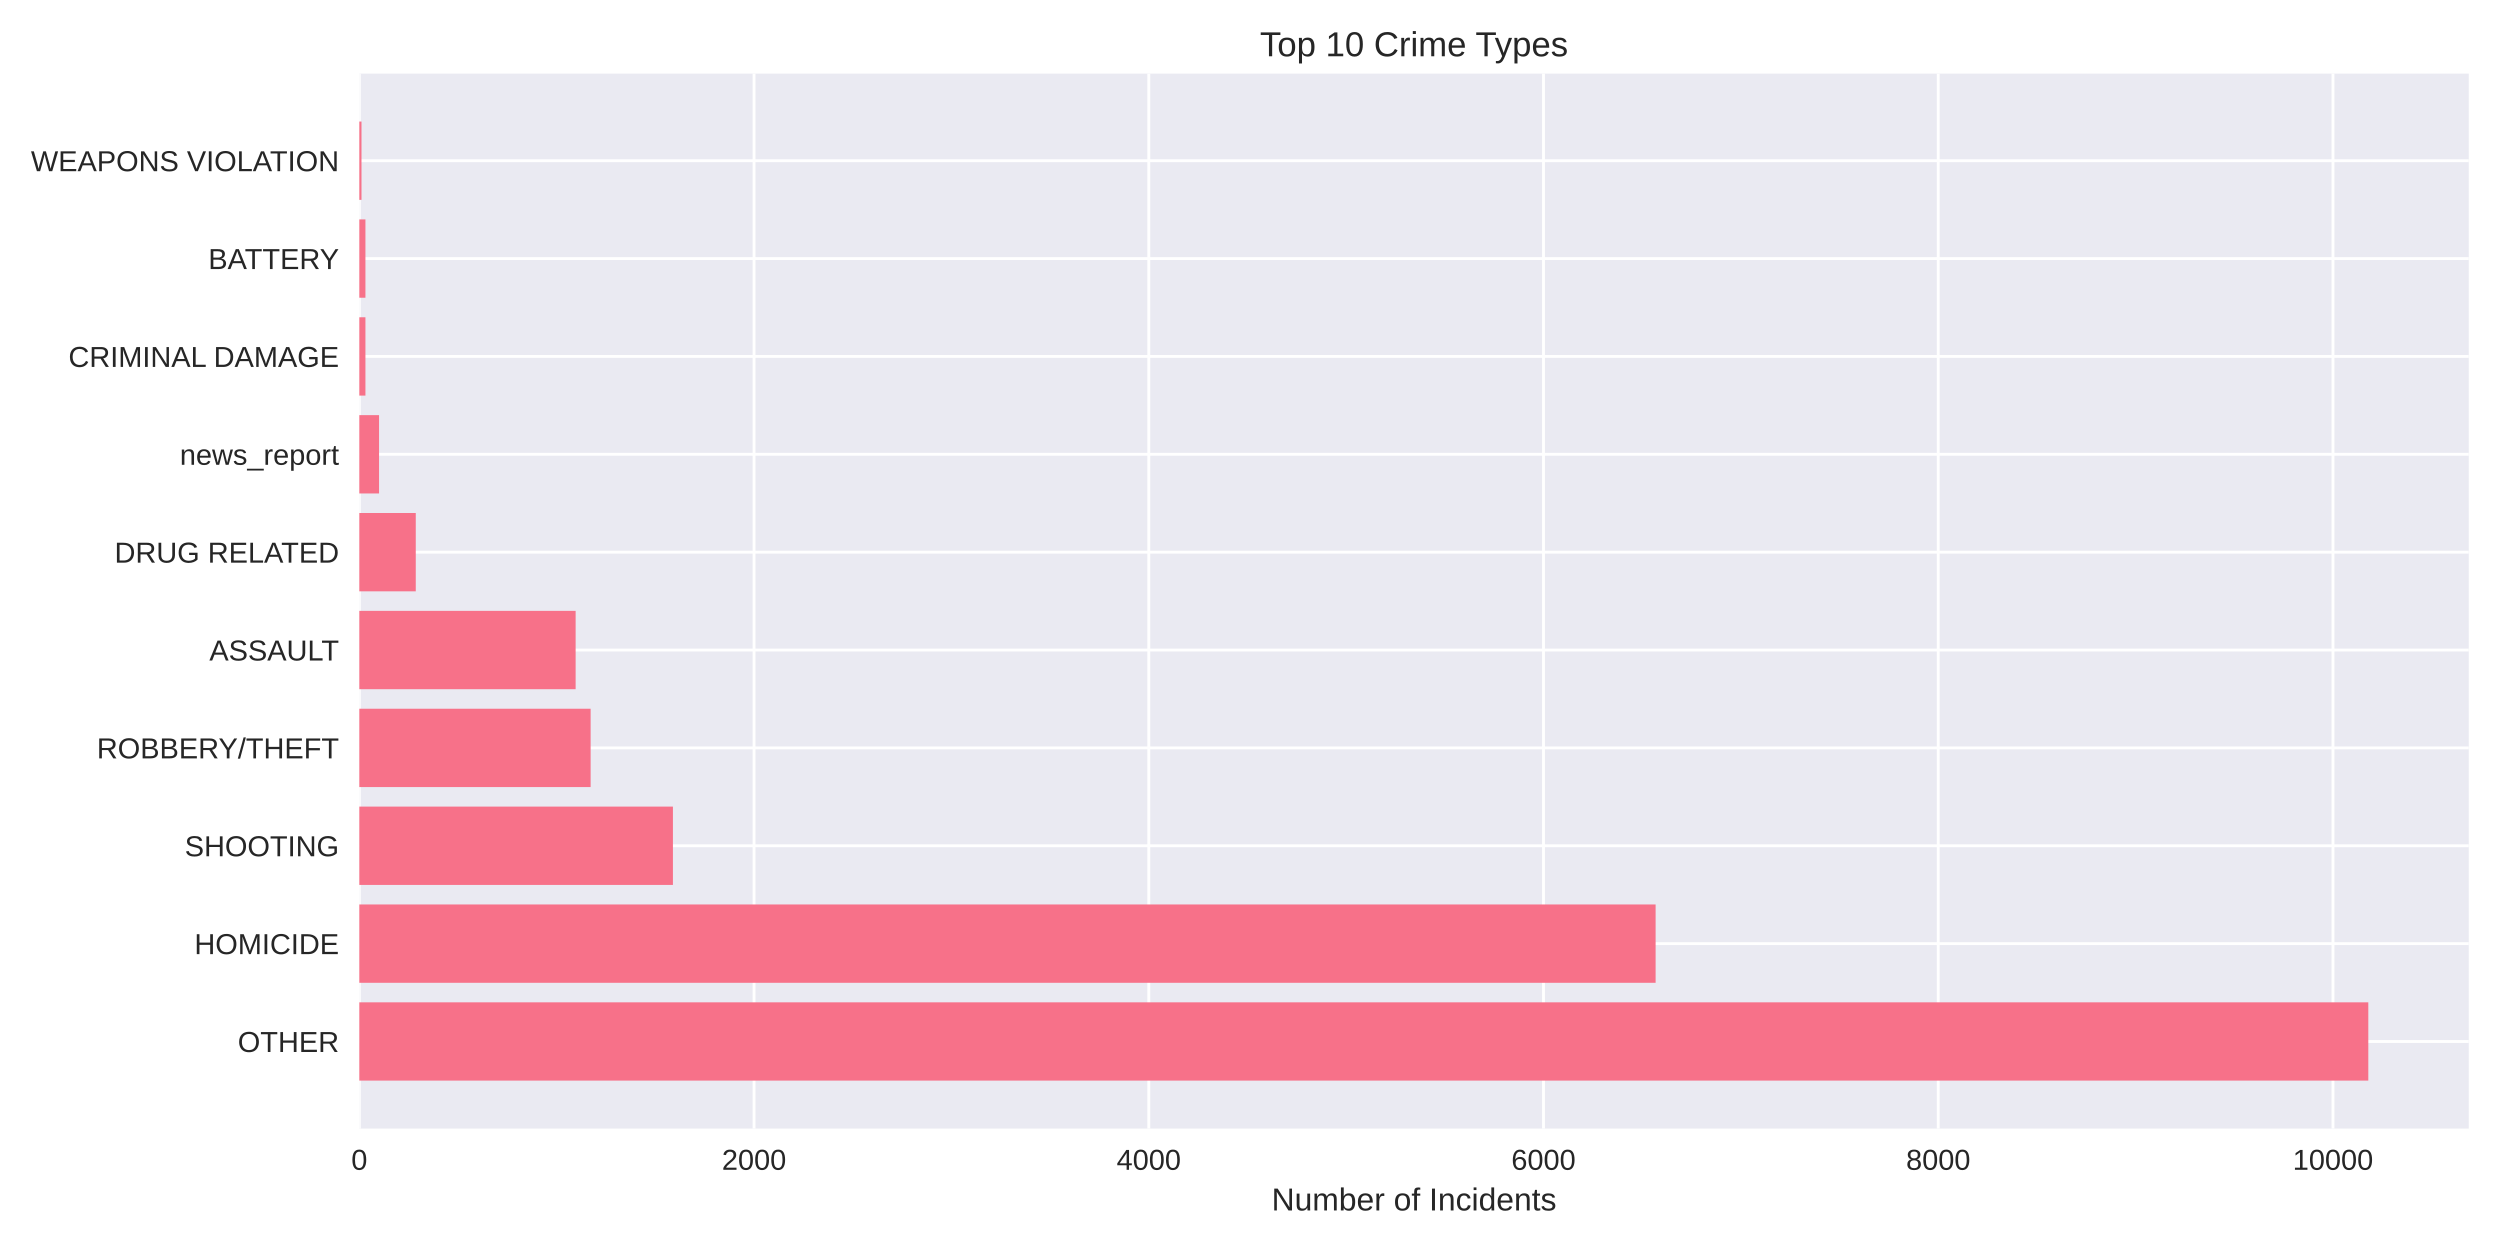
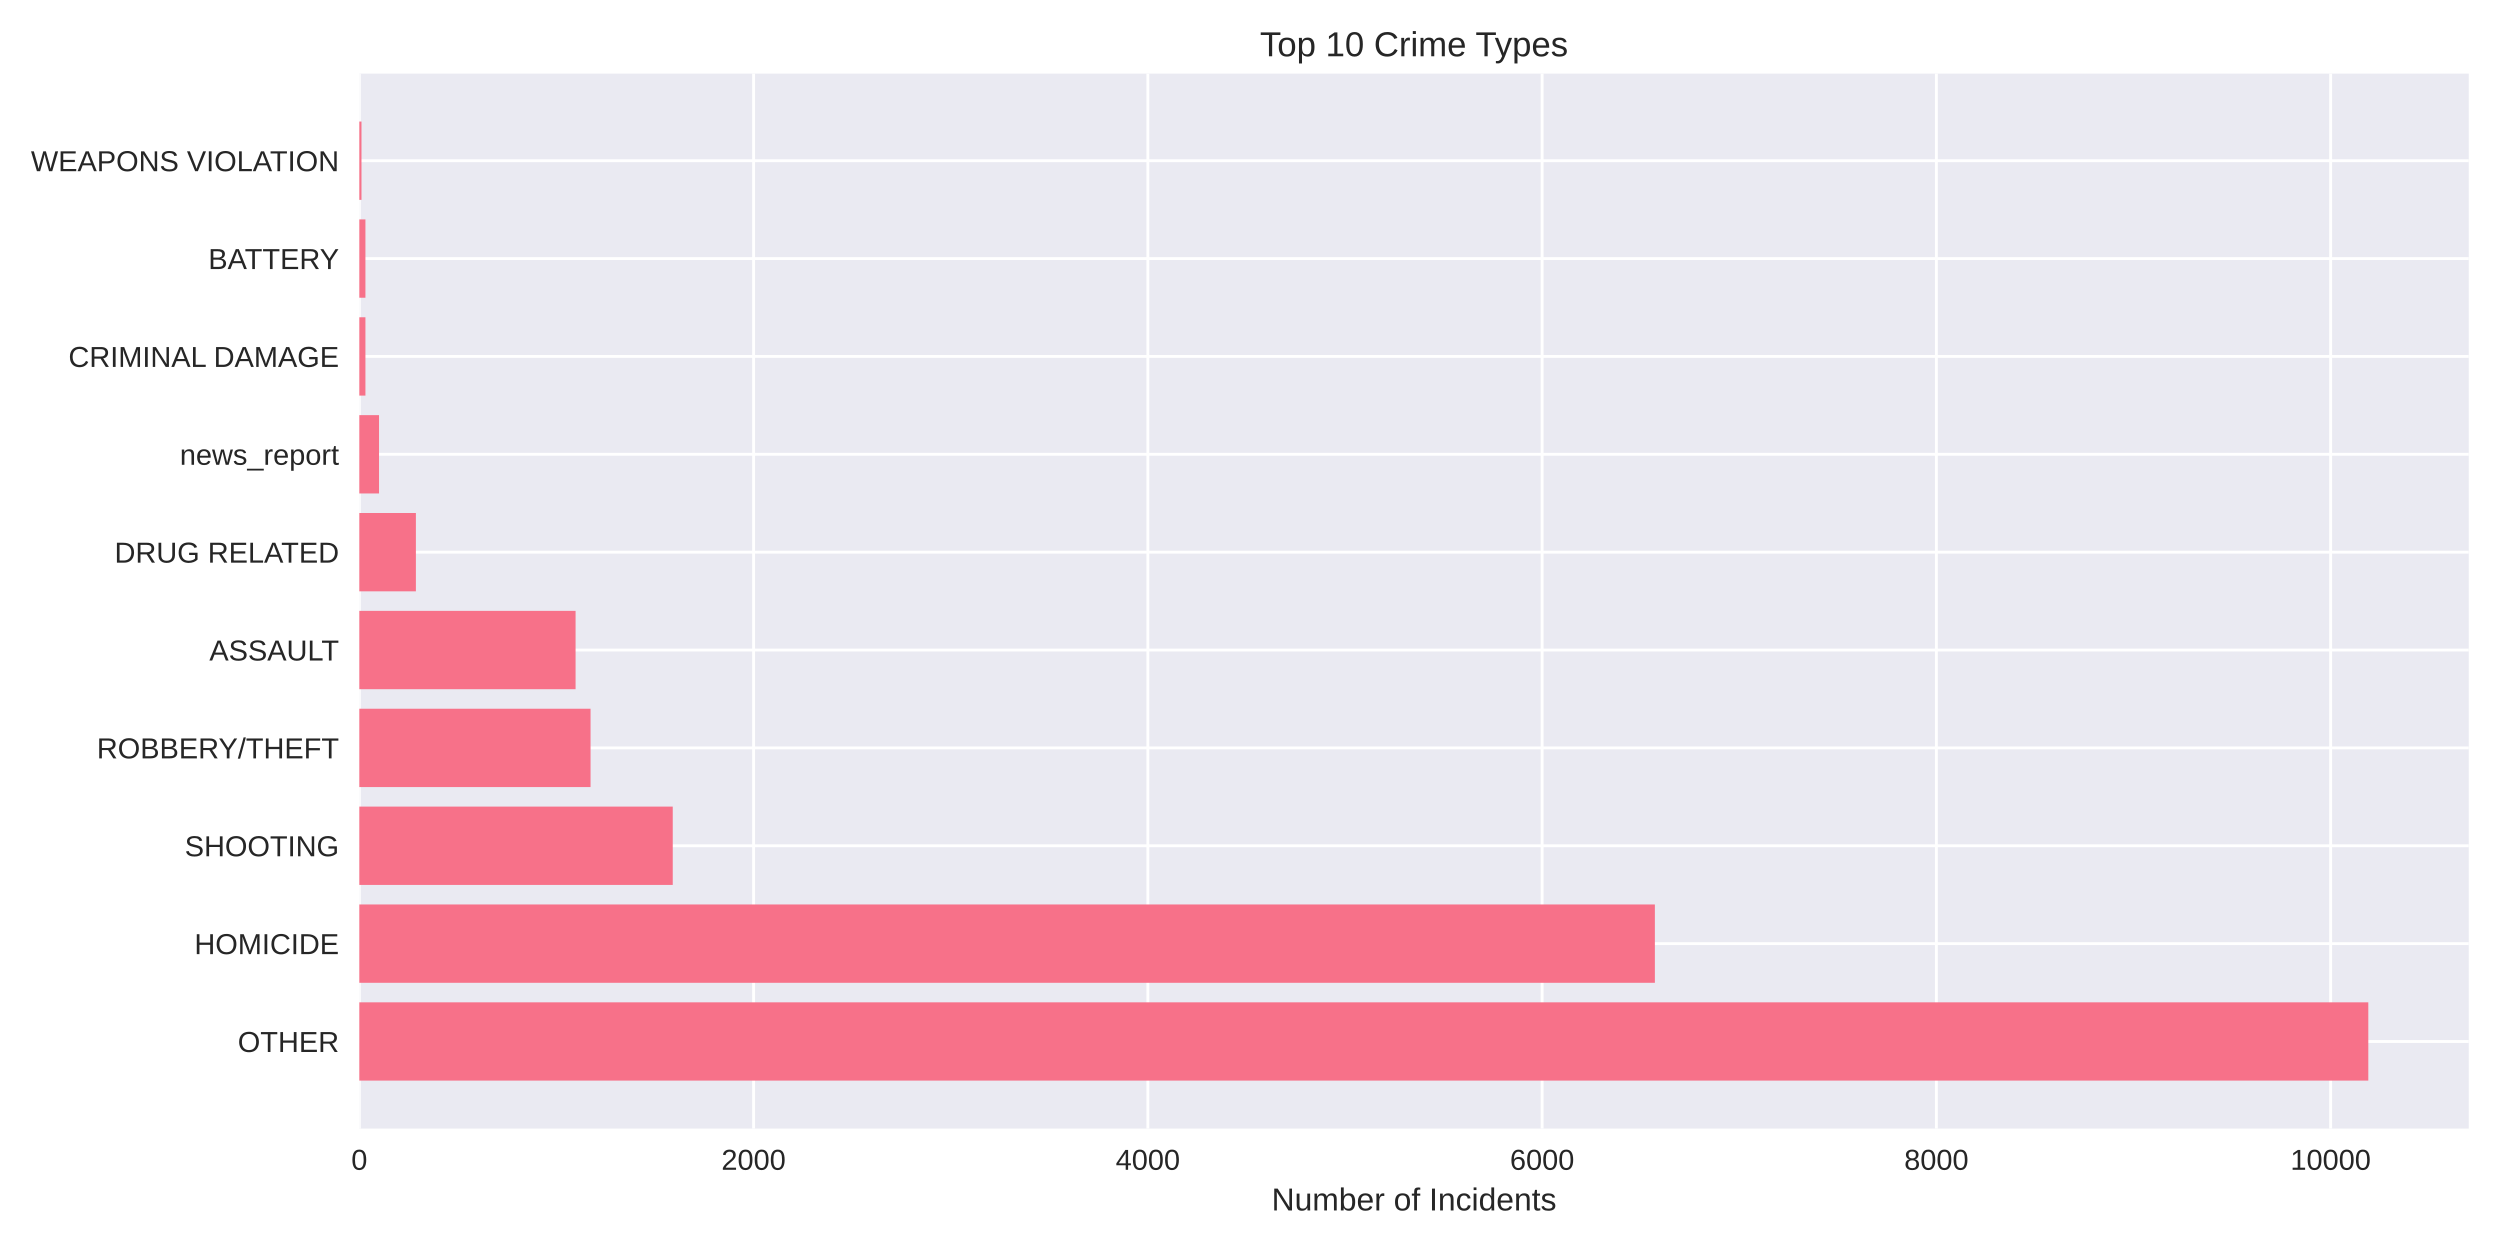
<svg xmlns="http://www.w3.org/2000/svg" width="864pt" height="432pt" viewBox="0 0 864 432" version="1.1">
  <defs>
    <style type="text/css">*{stroke-linejoin: round; stroke-linecap: butt}</style>
  </defs>
  <g id="figure_1">
    <g id="patch_1">
      <path d="M 0 432  L 864 432  L 864 0  L 0 0  z " style="fill: #ffffff" />
    </g>
    <g id="axes_1">
      <g id="patch_2">
        <path d="M 124.18 390.04  L 853.2 390.04  L 853.2 25.44  L 124.18 25.44  z " style="fill: #eaeaf2" />
      </g>
      <g id="matplotlib.axis_1">
        <g id="xtick_1">
          <g id="line2d_1">
-             <path d="M 124.18 390.04  L 124.18 25.44  " clip-path="url(#pad4a9bc9cb)" style="fill: none; stroke: #ffffff; stroke-linecap: round" />
+             <path d="M 124.18 390.04  L 124.18 25.44  " clip-path="url(#p3b22de4e49)" style="fill: none; stroke: #ffffff; stroke-linecap: round" />
          </g>
          <g id="line2d_2" />
          <g id="text_1">
            <text style="fill: #262626; font: 10px 'Arial', 'Liberation Sans', 'DejaVu Sans', 'Bitstream Vera Sans', sans-serif; text-anchor: middle" x="124.18" y="404.287" transform="rotate(-0 124.18 404.2869)">0</text>
          </g>
        </g>
        <g id="xtick_2">
          <g id="line2d_3">
-             <path d="M 260.599 390.04  L 260.599 25.44  " clip-path="url(#pad4a9bc9cb)" style="fill: none; stroke: #ffffff; stroke-linecap: round" />
+             <path d="M 260.438 390.04  L 260.438 25.44  " clip-path="url(#p3b22de4e49)" style="fill: none; stroke: #ffffff; stroke-linecap: round" />
          </g>
          <g id="line2d_4" />
          <g id="text_2">
-             <text style="fill: #262626; font: 10px 'Arial', 'Liberation Sans', 'DejaVu Sans', 'Bitstream Vera Sans', sans-serif; text-anchor: middle" x="260.599" y="404.287" transform="rotate(-0 260.5991 404.2869)">2000</text>
+             <text style="fill: #262626; font: 10px 'Arial', 'Liberation Sans', 'DejaVu Sans', 'Bitstream Vera Sans', sans-serif; text-anchor: middle" x="260.438" y="404.287" transform="rotate(-0 260.4384 404.2869)">2000</text>
          </g>
        </g>
        <g id="xtick_3">
          <g id="line2d_5">
-             <path d="M 397.018 390.04  L 397.018 25.44  " clip-path="url(#pad4a9bc9cb)" style="fill: none; stroke: #ffffff; stroke-linecap: round" />
+             <path d="M 396.697 390.04  L 396.697 25.44  " clip-path="url(#p3b22de4e49)" style="fill: none; stroke: #ffffff; stroke-linecap: round" />
          </g>
          <g id="line2d_6" />
          <g id="text_3">
-             <text style="fill: #262626; font: 10px 'Arial', 'Liberation Sans', 'DejaVu Sans', 'Bitstream Vera Sans', sans-serif; text-anchor: middle" x="397.018" y="404.287" transform="rotate(-0 397.0181 404.2869)">4000</text>
+             <text style="fill: #262626; font: 10px 'Arial', 'Liberation Sans', 'DejaVu Sans', 'Bitstream Vera Sans', sans-serif; text-anchor: middle" x="396.697" y="404.287" transform="rotate(-0 396.6968 404.2869)">4000</text>
          </g>
        </g>
        <g id="xtick_4">
          <g id="line2d_7">
-             <path d="M 533.437 390.04  L 533.437 25.44  " clip-path="url(#pad4a9bc9cb)" style="fill: none; stroke: #ffffff; stroke-linecap: round" />
+             <path d="M 532.955 390.04  L 532.955 25.44  " clip-path="url(#p3b22de4e49)" style="fill: none; stroke: #ffffff; stroke-linecap: round" />
          </g>
          <g id="line2d_8" />
          <g id="text_4">
-             <text style="fill: #262626; font: 10px 'Arial', 'Liberation Sans', 'DejaVu Sans', 'Bitstream Vera Sans', sans-serif; text-anchor: middle" x="533.437" y="404.287" transform="rotate(-0 533.4372 404.2869)">6000</text>
+             <text style="fill: #262626; font: 10px 'Arial', 'Liberation Sans', 'DejaVu Sans', 'Bitstream Vera Sans', sans-serif; text-anchor: middle" x="532.955" y="404.287" transform="rotate(-0 532.9552 404.2869)">6000</text>
          </g>
        </g>
        <g id="xtick_5">
          <g id="line2d_9">
-             <path d="M 669.856 390.04  L 669.856 25.44  " clip-path="url(#pad4a9bc9cb)" style="fill: none; stroke: #ffffff; stroke-linecap: round" />
+             <path d="M 669.214 390.04  L 669.214 25.44  " clip-path="url(#p3b22de4e49)" style="fill: none; stroke: #ffffff; stroke-linecap: round" />
          </g>
          <g id="line2d_10" />
          <g id="text_5">
-             <text style="fill: #262626; font: 10px 'Arial', 'Liberation Sans', 'DejaVu Sans', 'Bitstream Vera Sans', sans-serif; text-anchor: middle" x="669.856" y="404.287" transform="rotate(-0 669.8562 404.2869)">8000</text>
+             <text style="fill: #262626; font: 10px 'Arial', 'Liberation Sans', 'DejaVu Sans', 'Bitstream Vera Sans', sans-serif; text-anchor: middle" x="669.214" y="404.287" transform="rotate(-0 669.2137 404.2869)">8000</text>
          </g>
        </g>
        <g id="xtick_6">
          <g id="line2d_11">
-             <path d="M 806.275 390.04  L 806.275 25.44  " clip-path="url(#pad4a9bc9cb)" style="fill: none; stroke: #ffffff; stroke-linecap: round" />
+             <path d="M 805.472 390.04  L 805.472 25.44  " clip-path="url(#p3b22de4e49)" style="fill: none; stroke: #ffffff; stroke-linecap: round" />
          </g>
          <g id="line2d_12" />
          <g id="text_6">
-             <text style="fill: #262626; font: 10px 'Arial', 'Liberation Sans', 'DejaVu Sans', 'Bitstream Vera Sans', sans-serif; text-anchor: middle" x="806.275" y="404.287" transform="rotate(-0 806.2753 404.2869)">10000</text>
+             <text style="fill: #262626; font: 10px 'Arial', 'Liberation Sans', 'DejaVu Sans', 'Bitstream Vera Sans', sans-serif; text-anchor: middle" x="805.472" y="404.287" transform="rotate(-0 805.4721 404.2869)">10000</text>
          </g>
        </g>
        <g id="text_7">
          <text style="fill: #262626; font: 11px 'Arial', 'Liberation Sans', 'DejaVu Sans', 'Bitstream Vera Sans', sans-serif; text-anchor: middle" x="488.69" y="418.333" transform="rotate(-0 488.69 418.3334)">Number of Incidents</text>
        </g>
      </g>
      <g id="matplotlib.axis_2">
        <g id="ytick_1">
          <g id="line2d_13">
-             <path d="M 124.18 359.939  L 853.2 359.939  " clip-path="url(#pad4a9bc9cb)" style="fill: none; stroke: #ffffff; stroke-linecap: round" />
+             <path d="M 124.18 359.939  L 853.2 359.939  " clip-path="url(#p3b22de4e49)" style="fill: none; stroke: #ffffff; stroke-linecap: round" />
          </g>
          <g id="line2d_14" />
          <g id="text_8">
            <text style="fill: #262626; font: 10px 'Arial', 'Liberation Sans', 'DejaVu Sans', 'Bitstream Vera Sans', sans-serif; text-anchor: end" x="117.18" y="363.562" transform="rotate(-0 117.18 363.562)">OTHER</text>
          </g>
        </g>
        <g id="ytick_2">
          <g id="line2d_15">
-             <path d="M 124.18 326.117  L 853.2 326.117  " clip-path="url(#pad4a9bc9cb)" style="fill: none; stroke: #ffffff; stroke-linecap: round" />
+             <path d="M 124.18 326.117  L 853.2 326.117  " clip-path="url(#p3b22de4e49)" style="fill: none; stroke: #ffffff; stroke-linecap: round" />
          </g>
          <g id="line2d_16" />
          <g id="text_9">
            <text style="fill: #262626; font: 10px 'Arial', 'Liberation Sans', 'DejaVu Sans', 'Bitstream Vera Sans', sans-serif; text-anchor: end" x="117.18" y="329.74" transform="rotate(-0 117.18 329.7401)">HOMICIDE</text>
          </g>
        </g>
        <g id="ytick_3">
          <g id="line2d_17">
-             <path d="M 124.18 292.295  L 853.2 292.295  " clip-path="url(#pad4a9bc9cb)" style="fill: none; stroke: #ffffff; stroke-linecap: round" />
+             <path d="M 124.18 292.295  L 853.2 292.295  " clip-path="url(#p3b22de4e49)" style="fill: none; stroke: #ffffff; stroke-linecap: round" />
          </g>
          <g id="line2d_18" />
          <g id="text_10">
            <text style="fill: #262626; font: 10px 'Arial', 'Liberation Sans', 'DejaVu Sans', 'Bitstream Vera Sans', sans-serif; text-anchor: end" x="117.18" y="295.918" transform="rotate(-0 117.18 295.9182)">SHOOTING</text>
          </g>
        </g>
        <g id="ytick_4">
          <g id="line2d_19">
-             <path d="M 124.18 258.473  L 853.2 258.473  " clip-path="url(#pad4a9bc9cb)" style="fill: none; stroke: #ffffff; stroke-linecap: round" />
+             <path d="M 124.18 258.473  L 853.2 258.473  " clip-path="url(#p3b22de4e49)" style="fill: none; stroke: #ffffff; stroke-linecap: round" />
          </g>
          <g id="line2d_20" />
          <g id="text_11">
            <text style="fill: #262626; font: 10px 'Arial', 'Liberation Sans', 'DejaVu Sans', 'Bitstream Vera Sans', sans-serif; text-anchor: end" x="117.18" y="262.096" transform="rotate(-0 117.18 262.0963)">ROBBERY/THEFT</text>
          </g>
        </g>
        <g id="ytick_5">
          <g id="line2d_21">
-             <path d="M 124.18 224.651  L 853.2 224.651  " clip-path="url(#pad4a9bc9cb)" style="fill: none; stroke: #ffffff; stroke-linecap: round" />
+             <path d="M 124.18 224.651  L 853.2 224.651  " clip-path="url(#p3b22de4e49)" style="fill: none; stroke: #ffffff; stroke-linecap: round" />
          </g>
          <g id="line2d_22" />
          <g id="text_12">
            <text style="fill: #262626; font: 10px 'Arial', 'Liberation Sans', 'DejaVu Sans', 'Bitstream Vera Sans', sans-serif; text-anchor: end" x="117.18" y="228.274" transform="rotate(-0 117.18 228.2744)">ASSAULT</text>
          </g>
        </g>
        <g id="ytick_6">
          <g id="line2d_23">
-             <path d="M 124.18 190.829  L 853.2 190.829  " clip-path="url(#pad4a9bc9cb)" style="fill: none; stroke: #ffffff; stroke-linecap: round" />
+             <path d="M 124.18 190.829  L 853.2 190.829  " clip-path="url(#p3b22de4e49)" style="fill: none; stroke: #ffffff; stroke-linecap: round" />
          </g>
          <g id="line2d_24" />
          <g id="text_13">
            <text style="fill: #262626; font: 10px 'Arial', 'Liberation Sans', 'DejaVu Sans', 'Bitstream Vera Sans', sans-serif; text-anchor: end" x="117.18" y="194.452" transform="rotate(-0 117.18 194.4525)">DRUG RELATED</text>
          </g>
        </g>
        <g id="ytick_7">
          <g id="line2d_25">
-             <path d="M 124.18 157.007  L 853.2 157.007  " clip-path="url(#pad4a9bc9cb)" style="fill: none; stroke: #ffffff; stroke-linecap: round" />
+             <path d="M 124.18 157.007  L 853.2 157.007  " clip-path="url(#p3b22de4e49)" style="fill: none; stroke: #ffffff; stroke-linecap: round" />
          </g>
          <g id="line2d_26" />
          <g id="text_14">
            <text style="fill: #262626; font: 10px 'Arial', 'Liberation Sans', 'DejaVu Sans', 'Bitstream Vera Sans', sans-serif; text-anchor: end" x="117.18" y="160.631" transform="rotate(-0 117.18 160.6306)">news_report</text>
          </g>
        </g>
        <g id="ytick_8">
          <g id="line2d_27">
-             <path d="M 124.18 123.185  L 853.2 123.185  " clip-path="url(#pad4a9bc9cb)" style="fill: none; stroke: #ffffff; stroke-linecap: round" />
+             <path d="M 124.18 123.185  L 853.2 123.185  " clip-path="url(#p3b22de4e49)" style="fill: none; stroke: #ffffff; stroke-linecap: round" />
          </g>
          <g id="line2d_28" />
          <g id="text_15">
            <text style="fill: #262626; font: 10px 'Arial', 'Liberation Sans', 'DejaVu Sans', 'Bitstream Vera Sans', sans-serif; text-anchor: end" x="117.18" y="126.809" transform="rotate(-0 117.18 126.8087)">CRIMINAL DAMAGE</text>
          </g>
        </g>
        <g id="ytick_9">
          <g id="line2d_29">
-             <path d="M 124.18 89.363  L 853.2 89.363  " clip-path="url(#pad4a9bc9cb)" style="fill: none; stroke: #ffffff; stroke-linecap: round" />
+             <path d="M 124.18 89.363  L 853.2 89.363  " clip-path="url(#p3b22de4e49)" style="fill: none; stroke: #ffffff; stroke-linecap: round" />
          </g>
          <g id="line2d_30" />
          <g id="text_16">
            <text style="fill: #262626; font: 10px 'Arial', 'Liberation Sans', 'DejaVu Sans', 'Bitstream Vera Sans', sans-serif; text-anchor: end" x="117.18" y="92.987" transform="rotate(-0 117.18 92.98681)">BATTERY</text>
          </g>
        </g>
        <g id="ytick_10">
          <g id="line2d_31">
-             <path d="M 124.18 55.541  L 853.2 55.541  " clip-path="url(#pad4a9bc9cb)" style="fill: none; stroke: #ffffff; stroke-linecap: round" />
+             <path d="M 124.18 55.541  L 853.2 55.541  " clip-path="url(#p3b22de4e49)" style="fill: none; stroke: #ffffff; stroke-linecap: round" />
          </g>
          <g id="line2d_32" />
          <g id="text_17">
            <text style="fill: #262626; font: 10px 'Arial', 'Liberation Sans', 'DejaVu Sans', 'Bitstream Vera Sans', sans-serif; text-anchor: end" x="117.18" y="59.165" transform="rotate(-0 117.18 59.16492)">WEAPONS VIOLATION</text>
          </g>
        </g>
      </g>
      <g id="patch_3">
-         <path d="M 124.18 373.467  L 818.485 373.467  L 818.485 346.41  L 124.18 346.41  z " clip-path="url(#pad4a9bc9cb)" style="fill: #f77189" />
+         <path d="M 124.18 373.467  L 818.485 373.467  L 818.485 346.41  L 124.18 346.41  z " clip-path="url(#p3b22de4e49)" style="fill: #f77189" />
      </g>
      <g id="patch_4">
-         <path d="M 124.18 339.645  L 572.18 339.645  L 572.18 312.588  L 124.18 312.588  z " clip-path="url(#pad4a9bc9cb)" style="fill: #f77189" />
+         <path d="M 124.18 339.645  L 571.925 339.645  L 571.925 312.588  L 124.18 312.588  z " clip-path="url(#p3b22de4e49)" style="fill: #f77189" />
      </g>
      <g id="patch_5">
-         <path d="M 124.18 305.823  L 232.565 305.823  L 232.565 278.766  L 124.18 278.766  z " clip-path="url(#pad4a9bc9cb)" style="fill: #f77189" />
+         <path d="M 124.18 305.823  L 232.505 305.823  L 232.505 278.766  L 124.18 278.766  z " clip-path="url(#p3b22de4e49)" style="fill: #f77189" />
      </g>
      <g id="patch_6">
-         <path d="M 124.18 272.002  L 204.122 272.002  L 204.122 244.944  L 124.18 244.944  z " clip-path="url(#pad4a9bc9cb)" style="fill: #f77189" />
+         <path d="M 124.18 272.002  L 204.096 272.002  L 204.096 244.944  L 124.18 244.944  z " clip-path="url(#p3b22de4e49)" style="fill: #f77189" />
      </g>
      <g id="patch_7">
-         <path d="M 124.18 238.18  L 198.938 238.18  L 198.938 211.122  L 124.18 211.122  z " clip-path="url(#pad4a9bc9cb)" style="fill: #f77189" />
+         <path d="M 124.18 238.18  L 198.918 238.18  L 198.918 211.122  L 124.18 211.122  z " clip-path="url(#p3b22de4e49)" style="fill: #f77189" />
      </g>
      <g id="patch_8">
-         <path d="M 124.18 204.358  L 143.688 204.358  L 143.688 177.3  L 124.18 177.3  z " clip-path="url(#pad4a9bc9cb)" style="fill: #f77189" />
+         <path d="M 124.18 204.358  L 143.733 204.358  L 143.733 177.3  L 124.18 177.3  z " clip-path="url(#p3b22de4e49)" style="fill: #f77189" />
      </g>
      <g id="patch_9">
-         <path d="M 124.18 170.536  L 131.001 170.536  L 131.001 143.478  L 124.18 143.478  z " clip-path="url(#pad4a9bc9cb)" style="fill: #f77189" />
+         <path d="M 124.18 170.536  L 130.993 170.536  L 130.993 143.478  L 124.18 143.478  z " clip-path="url(#p3b22de4e49)" style="fill: #f77189" />
      </g>
      <g id="patch_10">
-         <path d="M 124.18 136.714  L 126.294 136.714  L 126.294 109.657  L 124.18 109.657  z " clip-path="url(#pad4a9bc9cb)" style="fill: #f77189" />
+         <path d="M 124.18 136.714  L 126.292 136.714  L 126.292 109.657  L 124.18 109.657  z " clip-path="url(#p3b22de4e49)" style="fill: #f77189" />
      </g>
      <g id="patch_11">
-         <path d="M 124.18 102.892  L 126.294 102.892  L 126.294 75.835  L 124.18 75.835  z " clip-path="url(#pad4a9bc9cb)" style="fill: #f77189" />
+         <path d="M 124.18 102.892  L 126.292 102.892  L 126.292 75.835  L 124.18 75.835  z " clip-path="url(#p3b22de4e49)" style="fill: #f77189" />
      </g>
      <g id="patch_12">
-         <path d="M 124.18 69.07  L 124.93 69.07  L 124.93 42.013  L 124.18 42.013  z " clip-path="url(#pad4a9bc9cb)" style="fill: #f77189" />
+         <path d="M 124.18 69.07  L 124.929 69.07  L 124.929 42.013  L 124.18 42.013  z " clip-path="url(#p3b22de4e49)" style="fill: #f77189" />
      </g>
      <g id="patch_13">
        <path d="M 124.18 390.04  L 124.18 25.44  " style="fill: none" />
      </g>
      <g id="patch_14">
        <path d="M 853.2 390.04  L 853.2 25.44  " style="fill: none" />
      </g>
      <g id="patch_15">
        <path d="M 124.18 390.04  L 853.2 390.04  " style="fill: none" />
      </g>
      <g id="patch_16">
        <path d="M 124.18 25.44  L 853.2 25.44  " style="fill: none" />
      </g>
      <g id="text_18">
        <text style="fill: #262626; font: 12px 'Arial', 'Liberation Sans', 'DejaVu Sans', 'Bitstream Vera Sans', sans-serif; text-anchor: middle" x="488.69" y="19.44" transform="rotate(-0 488.69 19.44)">Top 10 Crime Types</text>
      </g>
    </g>
  </g>
  <defs>
-     <clipPath id="pad4a9bc9cb">
+     <clipPath id="p3b22de4e49">
      <rect x="124.18" y="25.44" width="729.02" height="364.6" />
    </clipPath>
  </defs>
</svg>
